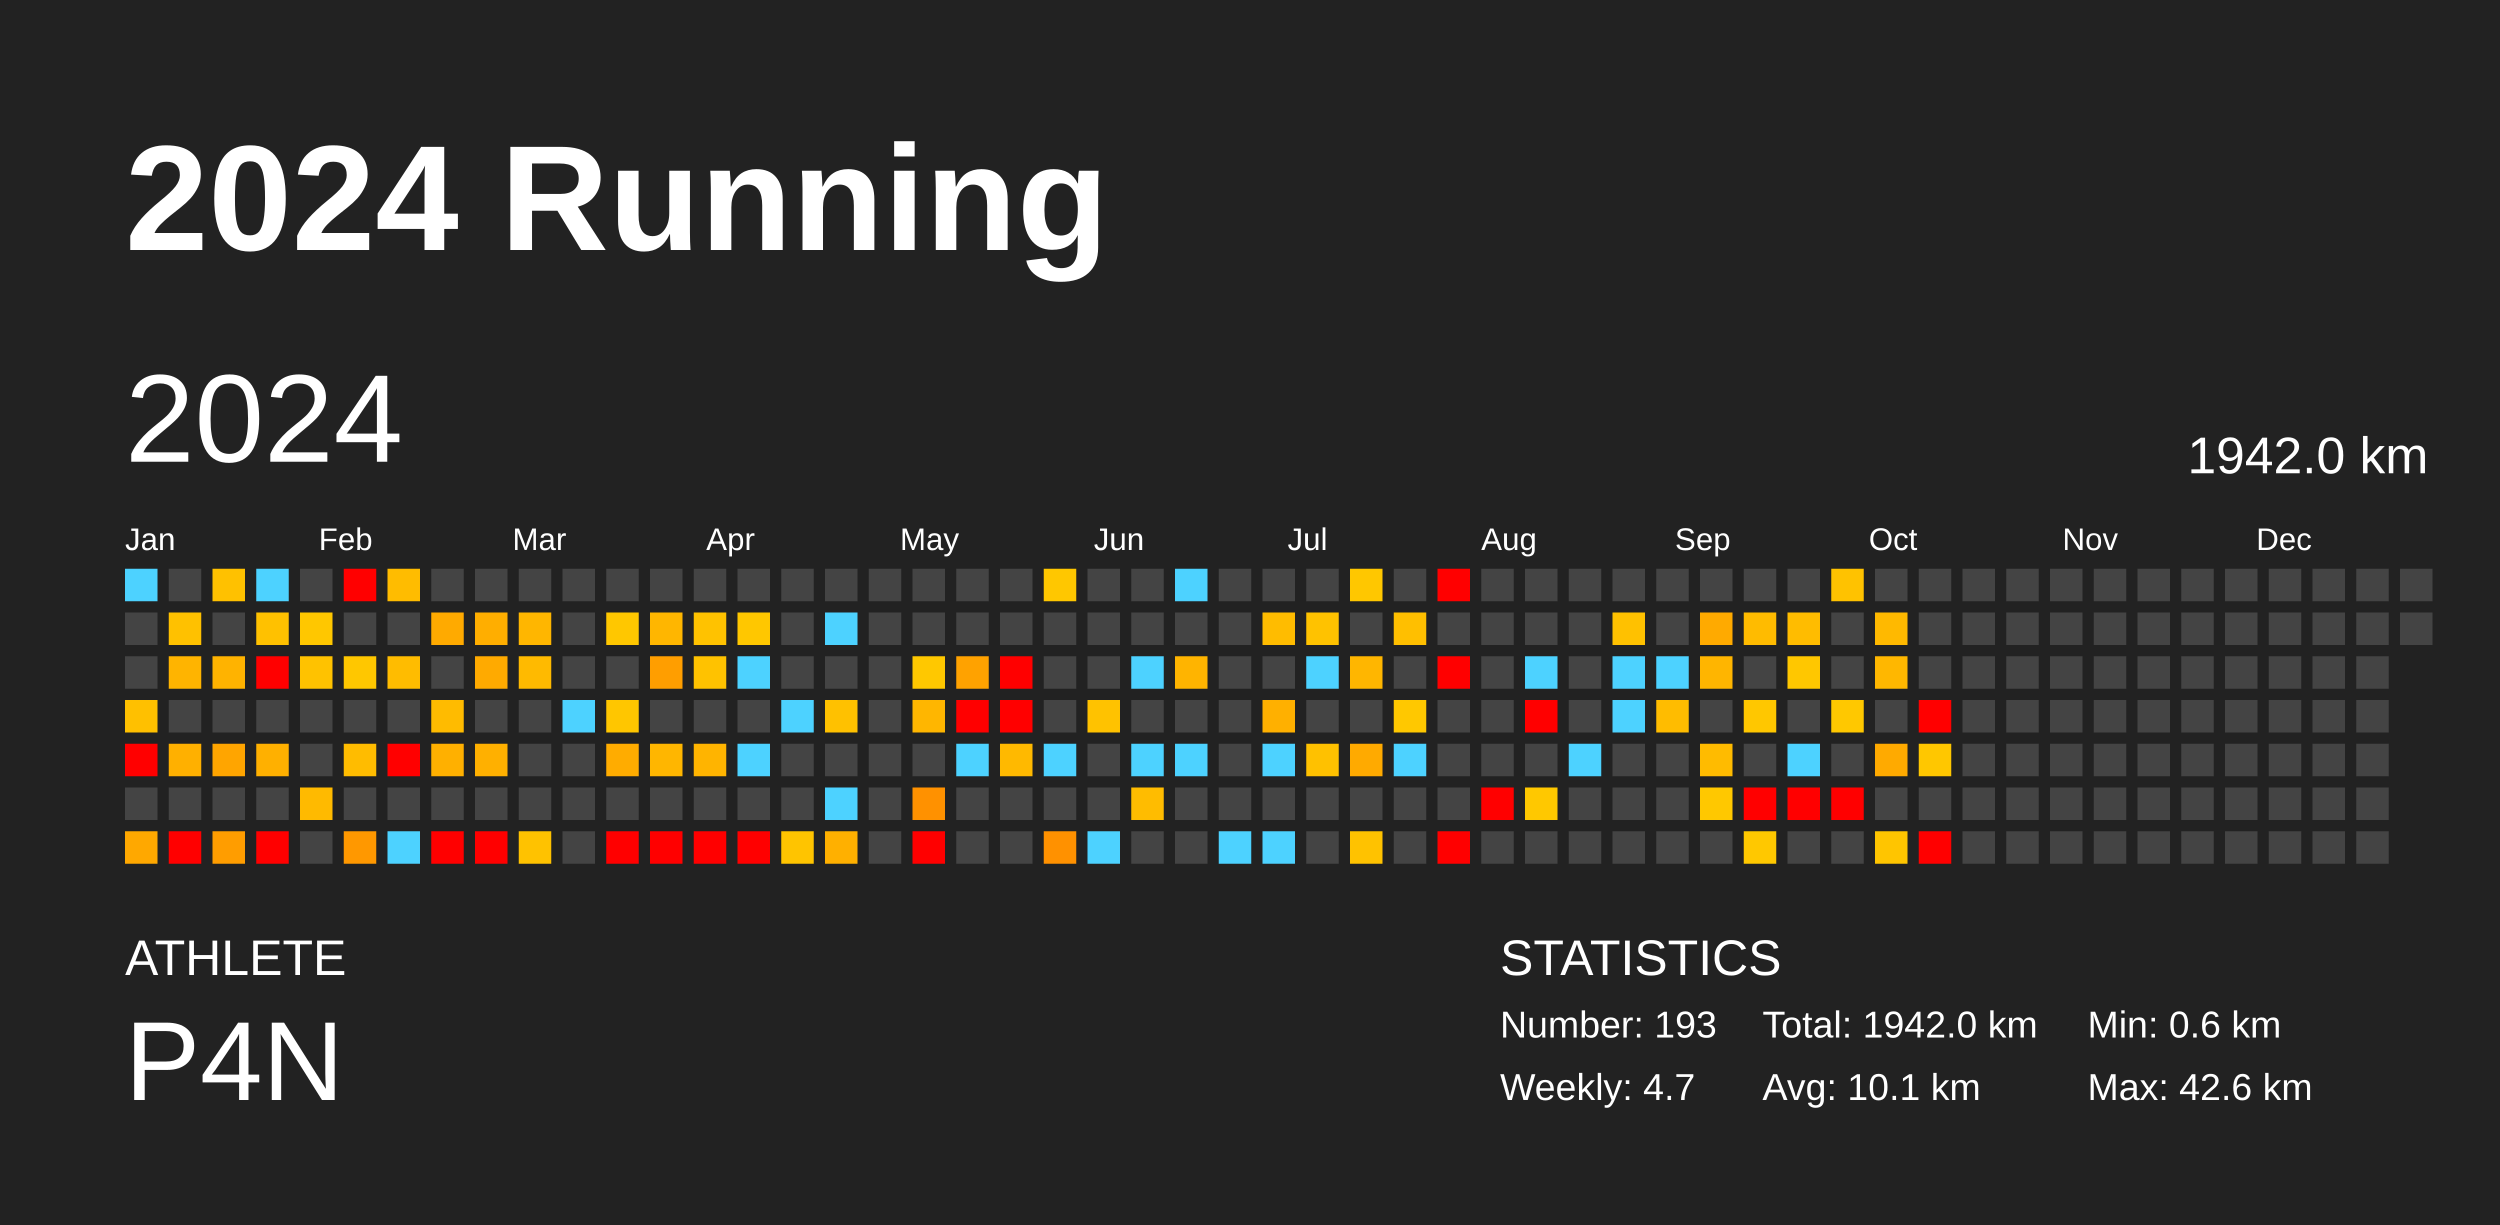
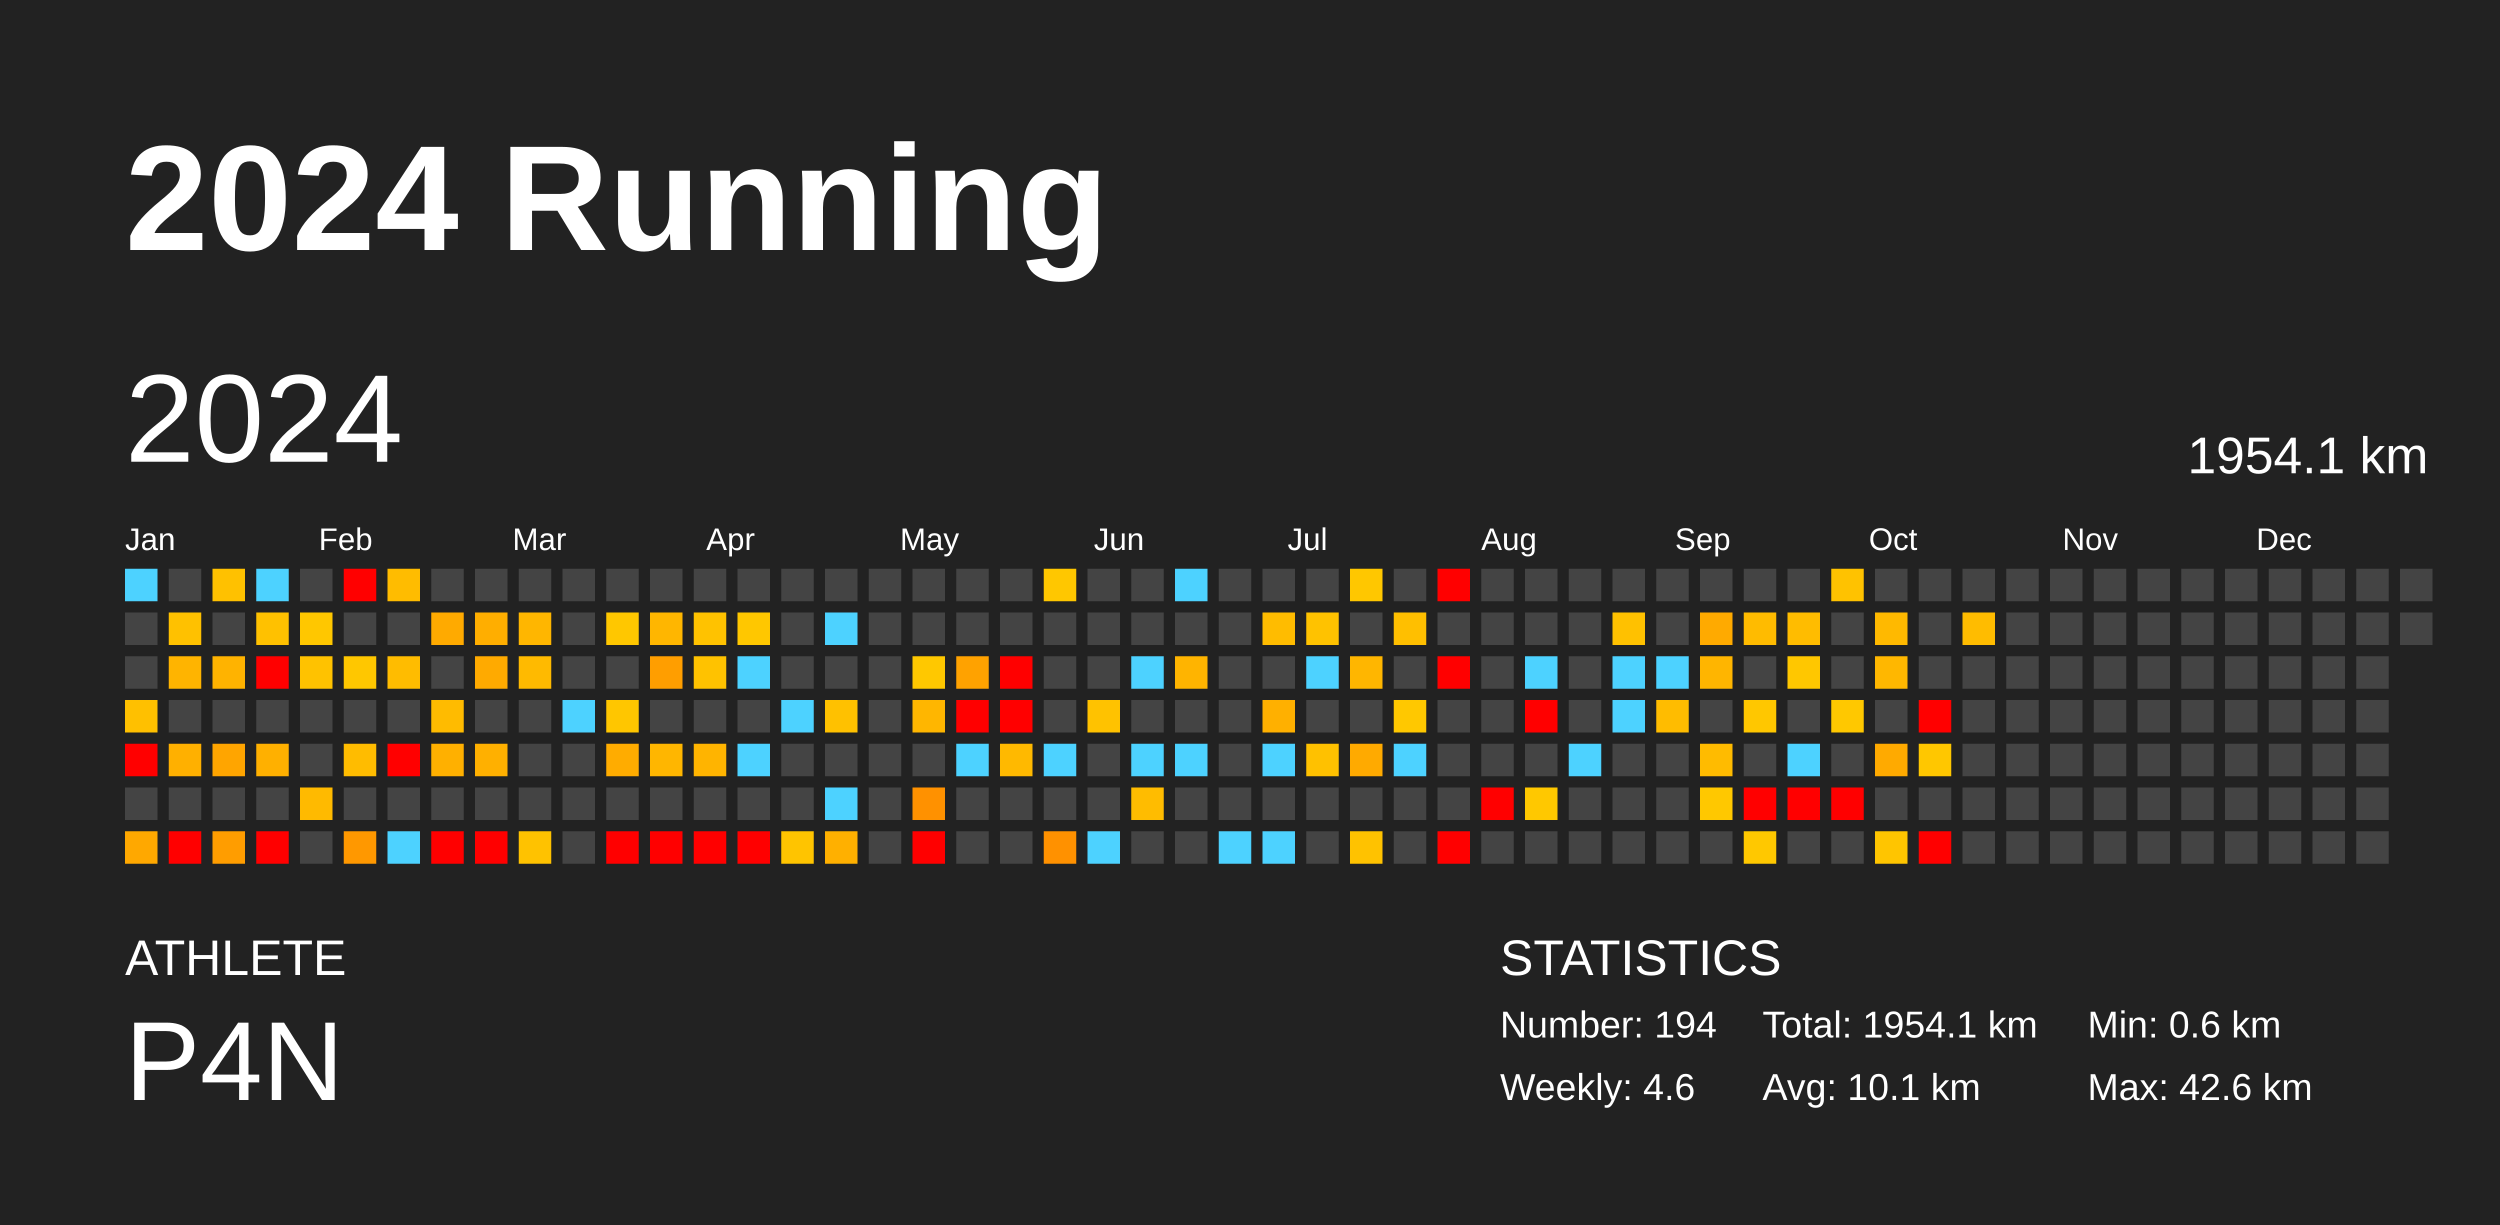
<svg xmlns="http://www.w3.org/2000/svg" baseProfile="full" height="98mm" version="1.1" viewBox="0,0,200,98" width="200mm">
  <defs />
  <rect fill="#222222" height="98" width="200" x="0" y="0" />
  <text fill="#FFFFFF" style="font-size:12px; font-family:Arial; font-weight:bold;" x="10" y="20">2024 Running</text>
  <text fill="#FFFFFF" style="font-size:4px; font-family:Arial" x="10" y="78">ATHLETE</text>
  <text fill="#FFFFFF" style="font-size:9px; font-family:Arial" x="10" y="88">P4N</text>
  <text fill="#FFFFFF" style="font-size:4px; font-family:Arial" x="120" y="78">STATISTICS</text>
-   <text fill="#FFFFFF" style="font-size:3px; font-family:Arial" x="120" y="83">Number: 193</text>
-   <text fill="#FFFFFF" style="font-size:3px; font-family:Arial" x="120" y="88">Weekly: 4.7</text>
-   <text fill="#FFFFFF" style="font-size:3px; font-family:Arial" x="141" y="83">Total: 1942.0 km</text>
+   <text fill="#FFFFFF" style="font-size:3px; font-family:Arial" x="120" y="83">Number: 194</text>
+   <text fill="#FFFFFF" style="font-size:3px; font-family:Arial" x="120" y="88">Weekly: 4.6</text>
+   <text fill="#FFFFFF" style="font-size:3px; font-family:Arial" x="141" y="83">Total: 1954.1 km</text>
  <text fill="#FFFFFF" style="font-size:3px; font-family:Arial" x="141" y="88">Avg: 10.1 km</text>
  <text fill="#FFFFFF" style="font-size:3px; font-family:Arial" x="167" y="83">Min: 0.6 km</text>
  <text fill="#FFFFFF" style="font-size:3px; font-family:Arial" x="167" y="88">Max: 42.6 km</text>
  <text dominant-baseline="hanging" fill="#FFFFFF" style="font-size:10.0px; font-family:Arial;" x="10" y="30">2024</text>
-   <text dominant-baseline="hanging" fill="#FFFFFF" style="font-size:4.125px; font-family:Arial;" x="175" y="35">1942.0 km</text>
+   <text dominant-baseline="hanging" fill="#FFFFFF" style="font-size:4.125px; font-family:Arial;" x="175" y="35">1954.1 km</text>
  <text fill="#FFFFFF" style="font-size:2.5px; font-family:Arial" x="10.0" y="44">Jan</text>
  <text fill="#FFFFFF" style="font-size:2.5px; font-family:Arial" x="25.5" y="44">Feb</text>
  <text fill="#FFFFFF" style="font-size:2.5px; font-family:Arial" x="41.0" y="44">Mar</text>
  <text fill="#FFFFFF" style="font-size:2.5px; font-family:Arial" x="56.5" y="44">Apr</text>
  <text fill="#FFFFFF" style="font-size:2.5px; font-family:Arial" x="72.0" y="44">May</text>
  <text fill="#FFFFFF" style="font-size:2.5px; font-family:Arial" x="87.5" y="44">Jun</text>
  <text fill="#FFFFFF" style="font-size:2.5px; font-family:Arial" x="103.0" y="44">Jul</text>
  <text fill="#FFFFFF" style="font-size:2.5px; font-family:Arial" x="118.5" y="44">Aug</text>
  <text fill="#FFFFFF" style="font-size:2.5px; font-family:Arial" x="134.0" y="44">Sep</text>
  <text fill="#FFFFFF" style="font-size:2.5px; font-family:Arial" x="149.5" y="44">Oct</text>
  <text fill="#FFFFFF" style="font-size:2.5px; font-family:Arial" x="165.0" y="44">Nov</text>
  <text fill="#FFFFFF" style="font-size:2.5px; font-family:Arial" x="180.5" y="44">Dec</text>
  <rect fill="#4dd2ff" height="2.6" width="2.6" x="10.0" y="45.5" />
  <rect fill="#444444" height="2.6" width="2.6" x="10.0" y="49.0" />
  <rect fill="#444444" height="2.6" width="2.6" x="10.0" y="52.5" />
  <rect fill="#ffc000" height="2.6" width="2.6" x="10.0" y="56.0" />
  <rect fill="red" height="2.6" width="2.6" x="10.0" y="59.5" />
  <rect fill="#444444" height="2.6" width="2.6" x="10.0" y="63.0" />
  <rect fill="#ffa800" height="2.6" width="2.6" x="10.0" y="66.5" />
  <rect fill="#444444" height="2.6" width="2.6" x="13.5" y="45.5" />
  <rect fill="#ffc100" height="2.6" width="2.6" x="13.5" y="49.0" />
  <rect fill="#ffb400" height="2.6" width="2.6" x="13.5" y="52.5" />
  <rect fill="#444444" height="2.6" width="2.6" x="13.5" y="56.0" />
  <rect fill="#ffb000" height="2.6" width="2.6" x="13.5" y="59.5" />
  <rect fill="#444444" height="2.6" width="2.6" x="13.5" y="63.0" />
  <rect fill="red" height="2.6" width="2.6" x="13.5" y="66.5" />
  <rect fill="#ffc100" height="2.6" width="2.6" x="17.0" y="45.5" />
  <rect fill="#444444" height="2.6" width="2.6" x="17.0" y="49.0" />
  <rect fill="#ffb300" height="2.6" width="2.6" x="17.0" y="52.5" />
  <rect fill="#444444" height="2.6" width="2.6" x="17.0" y="56.0" />
  <rect fill="#ffa500" height="2.6" width="2.6" x="17.0" y="59.5" />
  <rect fill="#444444" height="2.6" width="2.6" x="17.0" y="63.0" />
  <rect fill="#ff9d00" height="2.6" width="2.6" x="17.0" y="66.5" />
  <rect fill="#4dd2ff" height="2.6" width="2.6" x="20.5" y="45.5" />
  <rect fill="#ffc100" height="2.6" width="2.6" x="20.5" y="49.0" />
  <rect fill="red" height="2.6" width="2.6" x="20.5" y="52.5" />
  <rect fill="#444444" height="2.6" width="2.6" x="20.5" y="56.0" />
  <rect fill="#ffb000" height="2.6" width="2.6" x="20.5" y="59.5" />
  <rect fill="#444444" height="2.6" width="2.6" x="20.5" y="63.0" />
  <rect fill="red" height="2.6" width="2.6" x="20.5" y="66.5" />
  <rect fill="#444444" height="2.6" width="2.6" x="24.0" y="45.5" />
  <rect fill="#ffc700" height="2.6" width="2.6" x="24.0" y="49.0" />
  <rect fill="#ffc200" height="2.6" width="2.6" x="24.0" y="52.5" />
  <rect fill="#444444" height="2.6" width="2.6" x="24.0" y="56.0" />
  <rect fill="#444444" height="2.6" width="2.6" x="24.0" y="59.5" />
  <rect fill="#ffba00" height="2.6" width="2.6" x="24.0" y="63.0" />
  <rect fill="#444444" height="2.6" width="2.6" x="24.0" y="66.5" />
  <rect fill="red" height="2.6" width="2.6" x="27.5" y="45.5" />
  <rect fill="#444444" height="2.6" width="2.6" x="27.5" y="49.0" />
  <rect fill="#ffc700" height="2.6" width="2.6" x="27.5" y="52.5" />
  <rect fill="#444444" height="2.6" width="2.6" x="27.5" y="56.0" />
  <rect fill="#ffbc00" height="2.6" width="2.6" x="27.5" y="59.5" />
  <rect fill="#444444" height="2.6" width="2.6" x="27.5" y="63.0" />
  <rect fill="#ff9800" height="2.6" width="2.6" x="27.5" y="66.5" />
  <rect fill="#ffbc00" height="2.6" width="2.6" x="31.0" y="45.5" />
  <rect fill="#444444" height="2.6" width="2.6" x="31.0" y="49.0" />
  <rect fill="#ffbc00" height="2.6" width="2.6" x="31.0" y="52.5" />
  <rect fill="#444444" height="2.6" width="2.6" x="31.0" y="56.0" />
  <rect fill="red" height="2.6" width="2.6" x="31.0" y="59.5" />
  <rect fill="#444444" height="2.6" width="2.6" x="31.0" y="63.0" />
  <rect fill="#4dd2ff" height="2.6" width="2.6" x="31.0" y="66.5" />
  <rect fill="#444444" height="2.6" width="2.6" x="34.5" y="45.5" />
  <rect fill="#ffaa00" height="2.6" width="2.6" x="34.5" y="49.0" />
  <rect fill="#444444" height="2.6" width="2.6" x="34.5" y="52.5" />
  <rect fill="#ffbb00" height="2.6" width="2.6" x="34.5" y="56.0" />
  <rect fill="#ffb000" height="2.6" width="2.6" x="34.5" y="59.5" />
  <rect fill="#444444" height="2.6" width="2.6" x="34.5" y="63.0" />
  <rect fill="red" height="2.6" width="2.6" x="34.5" y="66.5" />
  <rect fill="#444444" height="2.6" width="2.6" x="38.0" y="45.5" />
  <rect fill="#ffae00" height="2.6" width="2.6" x="38.0" y="49.0" />
  <rect fill="#ffaa00" height="2.6" width="2.6" x="38.0" y="52.5" />
  <rect fill="#444444" height="2.6" width="2.6" x="38.0" y="56.0" />
  <rect fill="#ffb000" height="2.6" width="2.6" x="38.0" y="59.5" />
  <rect fill="#444444" height="2.6" width="2.6" x="38.0" y="63.0" />
  <rect fill="red" height="2.6" width="2.6" x="38.0" y="66.5" />
  <rect fill="#444444" height="2.6" width="2.6" x="41.5" y="45.5" />
  <rect fill="#ffb600" height="2.6" width="2.6" x="41.5" y="49.0" />
  <rect fill="#ffba00" height="2.6" width="2.6" x="41.5" y="52.5" />
  <rect fill="#444444" height="2.6" width="2.6" x="41.5" y="56.0" />
  <rect fill="#444444" height="2.6" width="2.6" x="41.5" y="59.5" />
  <rect fill="#444444" height="2.6" width="2.6" x="41.5" y="63.0" />
  <rect fill="#ffc200" height="2.6" width="2.6" x="41.5" y="66.5" />
  <rect fill="#444444" height="2.6" width="2.6" x="45.0" y="45.5" />
  <rect fill="#444444" height="2.6" width="2.6" x="45.0" y="49.0" />
  <rect fill="#444444" height="2.6" width="2.6" x="45.0" y="52.5" />
  <rect fill="#4dd2ff" height="2.6" width="2.6" x="45.0" y="56.0" />
  <rect fill="#444444" height="2.6" width="2.6" x="45.0" y="59.5" />
  <rect fill="#444444" height="2.6" width="2.6" x="45.0" y="63.0" />
  <rect fill="#444444" height="2.6" width="2.6" x="45.0" y="66.5" />
  <rect fill="#444444" height="2.6" width="2.6" x="48.5" y="45.5" />
  <rect fill="#ffc700" height="2.6" width="2.6" x="48.5" y="49.0" />
  <rect fill="#444444" height="2.6" width="2.6" x="48.5" y="52.5" />
  <rect fill="#ffc600" height="2.6" width="2.6" x="48.5" y="56.0" />
  <rect fill="#ffac00" height="2.6" width="2.6" x="48.5" y="59.5" />
  <rect fill="#444444" height="2.6" width="2.6" x="48.5" y="63.0" />
  <rect fill="red" height="2.6" width="2.6" x="48.5" y="66.5" />
  <rect fill="#444444" height="2.6" width="2.6" x="52.0" y="45.5" />
  <rect fill="#ffb600" height="2.6" width="2.6" x="52.0" y="49.0" />
  <rect fill="#ff9e00" height="2.6" width="2.6" x="52.0" y="52.5" />
  <rect fill="#444444" height="2.6" width="2.6" x="52.0" y="56.0" />
  <rect fill="#ffb600" height="2.6" width="2.6" x="52.0" y="59.5" />
  <rect fill="#444444" height="2.6" width="2.6" x="52.0" y="63.0" />
  <rect fill="red" height="2.6" width="2.6" x="52.0" y="66.5" />
  <rect fill="#444444" height="2.6" width="2.6" x="55.5" y="45.5" />
  <rect fill="#ffc200" height="2.6" width="2.6" x="55.5" y="49.0" />
  <rect fill="#ffc200" height="2.6" width="2.6" x="55.5" y="52.5" />
  <rect fill="#444444" height="2.6" width="2.6" x="55.5" y="56.0" />
  <rect fill="#ffb400" height="2.6" width="2.6" x="55.5" y="59.5" />
  <rect fill="#444444" height="2.6" width="2.6" x="55.5" y="63.0" />
  <rect fill="red" height="2.6" width="2.6" x="55.5" y="66.5" />
  <rect fill="#444444" height="2.6" width="2.6" x="59.0" y="45.5" />
  <rect fill="#ffc700" height="2.6" width="2.6" x="59.0" y="49.0" />
  <rect fill="#4dd2ff" height="2.6" width="2.6" x="59.0" y="52.5" />
  <rect fill="#444444" height="2.6" width="2.6" x="59.0" y="56.0" />
  <rect fill="#4dd2ff" height="2.6" width="2.6" x="59.0" y="59.5" />
  <rect fill="#444444" height="2.6" width="2.6" x="59.0" y="63.0" />
  <rect fill="red" height="2.6" width="2.6" x="59.0" y="66.5" />
  <rect fill="#444444" height="2.6" width="2.6" x="62.5" y="45.5" />
  <rect fill="#444444" height="2.6" width="2.6" x="62.5" y="49.0" />
  <rect fill="#444444" height="2.6" width="2.6" x="62.5" y="52.5" />
  <rect fill="#4dd2ff" height="2.6" width="2.6" x="62.5" y="56.0" />
  <rect fill="#444444" height="2.6" width="2.6" x="62.5" y="59.5" />
  <rect fill="#444444" height="2.6" width="2.6" x="62.5" y="63.0" />
  <rect fill="#ffc400" height="2.6" width="2.6" x="62.5" y="66.5" />
  <rect fill="#444444" height="2.6" width="2.6" x="66.0" y="45.5" />
  <rect fill="#4dd2ff" height="2.6" width="2.6" x="66.0" y="49.0" />
  <rect fill="#444444" height="2.6" width="2.6" x="66.0" y="52.5" />
  <rect fill="#ffc100" height="2.6" width="2.6" x="66.0" y="56.0" />
  <rect fill="#444444" height="2.6" width="2.6" x="66.0" y="59.5" />
  <rect fill="#4dd2ff" height="2.6" width="2.6" x="66.0" y="63.0" />
  <rect fill="#ffb000" height="2.6" width="2.6" x="66.0" y="66.5" />
  <rect fill="#444444" height="2.6" width="2.6" x="69.5" y="45.5" />
  <rect fill="#444444" height="2.6" width="2.6" x="69.5" y="49.0" />
  <rect fill="#444444" height="2.6" width="2.6" x="69.5" y="52.5" />
  <rect fill="#444444" height="2.6" width="2.6" x="69.5" y="56.0" />
  <rect fill="#444444" height="2.6" width="2.6" x="69.5" y="59.5" />
  <rect fill="#444444" height="2.6" width="2.6" x="69.5" y="63.0" />
  <rect fill="#444444" height="2.6" width="2.6" x="69.5" y="66.5" />
  <rect fill="#444444" height="2.6" width="2.6" x="73.0" y="45.5" />
  <rect fill="#444444" height="2.6" width="2.6" x="73.0" y="49.0" />
  <rect fill="#ffc800" height="2.6" width="2.6" x="73.0" y="52.5" />
  <rect fill="#ffb600" height="2.6" width="2.6" x="73.0" y="56.0" />
  <rect fill="#444444" height="2.6" width="2.6" x="73.0" y="59.5" />
  <rect fill="#ff9100" height="2.6" width="2.6" x="73.0" y="63.0" />
  <rect fill="red" height="2.6" width="2.6" x="73.0" y="66.5" />
  <rect fill="#444444" height="2.6" width="2.6" x="76.5" y="45.5" />
  <rect fill="#444444" height="2.6" width="2.6" x="76.5" y="49.0" />
  <rect fill="#ffa200" height="2.6" width="2.6" x="76.5" y="52.5" />
  <rect fill="red" height="2.6" width="2.6" x="76.5" y="56.0" />
  <rect fill="#4dd2ff" height="2.6" width="2.6" x="76.5" y="59.5" />
  <rect fill="#444444" height="2.6" width="2.6" x="76.5" y="63.0" />
  <rect fill="#444444" height="2.6" width="2.6" x="76.5" y="66.5" />
  <rect fill="#444444" height="2.6" width="2.6" x="80.0" y="45.5" />
  <rect fill="#444444" height="2.6" width="2.6" x="80.0" y="49.0" />
  <rect fill="red" height="2.6" width="2.6" x="80.0" y="52.5" />
  <rect fill="red" height="2.6" width="2.6" x="80.0" y="56.0" />
  <rect fill="#ffb900" height="2.6" width="2.6" x="80.0" y="59.5" />
  <rect fill="#444444" height="2.6" width="2.6" x="80.0" y="63.0" />
  <rect fill="#444444" height="2.6" width="2.6" x="80.0" y="66.5" />
  <rect fill="#ffc700" height="2.6" width="2.6" x="83.5" y="45.5" />
  <rect fill="#444444" height="2.6" width="2.6" x="83.5" y="49.0" />
  <rect fill="#444444" height="2.6" width="2.6" x="83.5" y="52.5" />
  <rect fill="#444444" height="2.6" width="2.6" x="83.5" y="56.0" />
  <rect fill="#4dd2ff" height="2.6" width="2.6" x="83.5" y="59.5" />
  <rect fill="#444444" height="2.6" width="2.6" x="83.5" y="63.0" />
  <rect fill="#ff9100" height="2.6" width="2.6" x="83.5" y="66.5" />
  <rect fill="#444444" height="2.6" width="2.6" x="87.0" y="45.5" />
  <rect fill="#444444" height="2.6" width="2.6" x="87.0" y="49.0" />
  <rect fill="#444444" height="2.6" width="2.6" x="87.0" y="52.5" />
  <rect fill="#ffc200" height="2.6" width="2.6" x="87.0" y="56.0" />
  <rect fill="#444444" height="2.6" width="2.6" x="87.0" y="59.5" />
  <rect fill="#444444" height="2.6" width="2.6" x="87.0" y="63.0" />
  <rect fill="#4dd2ff" height="2.6" width="2.6" x="87.0" y="66.5" />
  <rect fill="#444444" height="2.6" width="2.6" x="90.5" y="45.5" />
  <rect fill="#444444" height="2.6" width="2.6" x="90.5" y="49.0" />
  <rect fill="#4dd2ff" height="2.6" width="2.6" x="90.5" y="52.5" />
  <rect fill="#444444" height="2.6" width="2.6" x="90.5" y="56.0" />
  <rect fill="#4dd2ff" height="2.6" width="2.6" x="90.5" y="59.5" />
  <rect fill="#ffbc00" height="2.6" width="2.6" x="90.5" y="63.0" />
  <rect fill="#444444" height="2.6" width="2.6" x="90.5" y="66.5" />
  <rect fill="#4dd2ff" height="2.6" width="2.6" x="94.0" y="45.5" />
  <rect fill="#444444" height="2.6" width="2.6" x="94.0" y="49.0" />
  <rect fill="#ffb400" height="2.6" width="2.6" x="94.0" y="52.5" />
  <rect fill="#444444" height="2.6" width="2.6" x="94.0" y="56.0" />
  <rect fill="#4dd2ff" height="2.6" width="2.6" x="94.0" y="59.5" />
  <rect fill="#444444" height="2.6" width="2.6" x="94.0" y="63.0" />
  <rect fill="#444444" height="2.6" width="2.6" x="94.0" y="66.5" />
  <rect fill="#444444" height="2.6" width="2.6" x="97.5" y="45.5" />
  <rect fill="#444444" height="2.6" width="2.6" x="97.5" y="49.0" />
  <rect fill="#444444" height="2.6" width="2.6" x="97.5" y="52.5" />
  <rect fill="#444444" height="2.6" width="2.6" x="97.5" y="56.0" />
  <rect fill="#444444" height="2.6" width="2.6" x="97.5" y="59.5" />
  <rect fill="#444444" height="2.6" width="2.6" x="97.5" y="63.0" />
  <rect fill="#4dd2ff" height="2.6" width="2.6" x="97.5" y="66.5" />
  <rect fill="#444444" height="2.6" width="2.6" x="101.0" y="45.5" />
  <rect fill="#ffbc00" height="2.6" width="2.6" x="101.0" y="49.0" />
  <rect fill="#444444" height="2.6" width="2.6" x="101.0" y="52.5" />
  <rect fill="#ffb000" height="2.6" width="2.6" x="101.0" y="56.0" />
  <rect fill="#4dd2ff" height="2.6" width="2.6" x="101.0" y="59.5" />
  <rect fill="#444444" height="2.6" width="2.6" x="101.0" y="63.0" />
  <rect fill="#4dd2ff" height="2.6" width="2.6" x="101.0" y="66.5" />
  <rect fill="#444444" height="2.6" width="2.6" x="104.5" y="45.5" />
  <rect fill="#ffc200" height="2.6" width="2.6" x="104.5" y="49.0" />
  <rect fill="#4dd2ff" height="2.6" width="2.6" x="104.5" y="52.5" />
  <rect fill="#444444" height="2.6" width="2.6" x="104.5" y="56.0" />
  <rect fill="#ffc100" height="2.6" width="2.6" x="104.5" y="59.5" />
  <rect fill="#444444" height="2.6" width="2.6" x="104.5" y="63.0" />
  <rect fill="#444444" height="2.6" width="2.6" x="104.5" y="66.5" />
  <rect fill="#ffc700" height="2.6" width="2.6" x="108.0" y="45.5" />
  <rect fill="#444444" height="2.6" width="2.6" x="108.0" y="49.0" />
  <rect fill="#ffb600" height="2.6" width="2.6" x="108.0" y="52.5" />
  <rect fill="#444444" height="2.6" width="2.6" x="108.0" y="56.0" />
  <rect fill="#ffaa00" height="2.6" width="2.6" x="108.0" y="59.5" />
  <rect fill="#444444" height="2.6" width="2.6" x="108.0" y="63.0" />
  <rect fill="#ffc200" height="2.6" width="2.6" x="108.0" y="66.5" />
  <rect fill="#444444" height="2.6" width="2.6" x="111.5" y="45.5" />
  <rect fill="#ffbf00" height="2.6" width="2.6" x="111.5" y="49.0" />
  <rect fill="#444444" height="2.6" width="2.6" x="111.5" y="52.5" />
  <rect fill="#ffc800" height="2.6" width="2.6" x="111.5" y="56.0" />
  <rect fill="#4dd2ff" height="2.6" width="2.6" x="111.5" y="59.5" />
  <rect fill="#444444" height="2.6" width="2.6" x="111.5" y="63.0" />
  <rect fill="#444444" height="2.6" width="2.6" x="111.5" y="66.5" />
  <rect fill="red" height="2.6" width="2.6" x="115.0" y="45.5" />
  <rect fill="#444444" height="2.6" width="2.6" x="115.0" y="49.0" />
  <rect fill="red" height="2.6" width="2.6" x="115.0" y="52.5" />
  <rect fill="#444444" height="2.6" width="2.6" x="115.0" y="56.0" />
  <rect fill="#444444" height="2.6" width="2.6" x="115.0" y="59.5" />
  <rect fill="#444444" height="2.6" width="2.6" x="115.0" y="63.0" />
  <rect fill="red" height="2.6" width="2.6" x="115.0" y="66.5" />
  <rect fill="#444444" height="2.6" width="2.6" x="118.5" y="45.5" />
  <rect fill="#444444" height="2.6" width="2.6" x="118.5" y="49.0" />
  <rect fill="#444444" height="2.6" width="2.6" x="118.5" y="52.5" />
  <rect fill="#444444" height="2.6" width="2.6" x="118.5" y="56.0" />
  <rect fill="#444444" height="2.6" width="2.6" x="118.5" y="59.5" />
  <rect fill="red" height="2.6" width="2.6" x="118.5" y="63.0" />
  <rect fill="#444444" height="2.6" width="2.6" x="118.5" y="66.5" />
  <rect fill="#444444" height="2.6" width="2.6" x="122.0" y="45.5" />
  <rect fill="#444444" height="2.6" width="2.6" x="122.0" y="49.0" />
  <rect fill="#4dd2ff" height="2.6" width="2.6" x="122.0" y="52.5" />
  <rect fill="red" height="2.6" width="2.6" x="122.0" y="56.0" />
  <rect fill="#444444" height="2.6" width="2.6" x="122.0" y="59.5" />
  <rect fill="#ffc800" height="2.6" width="2.6" x="122.0" y="63.0" />
  <rect fill="#444444" height="2.6" width="2.6" x="122.0" y="66.5" />
  <rect fill="#444444" height="2.6" width="2.6" x="125.5" y="45.5" />
  <rect fill="#444444" height="2.6" width="2.6" x="125.5" y="49.0" />
  <rect fill="#444444" height="2.6" width="2.6" x="125.5" y="52.5" />
  <rect fill="#444444" height="2.6" width="2.6" x="125.5" y="56.0" />
  <rect fill="#4dd2ff" height="2.6" width="2.6" x="125.5" y="59.5" />
  <rect fill="#444444" height="2.6" width="2.6" x="125.5" y="63.0" />
  <rect fill="#444444" height="2.6" width="2.6" x="125.5" y="66.5" />
  <rect fill="#444444" height="2.6" width="2.6" x="129.0" y="45.5" />
  <rect fill="#ffc100" height="2.6" width="2.6" x="129.0" y="49.0" />
  <rect fill="#4dd2ff" height="2.6" width="2.6" x="129.0" y="52.5" />
  <rect fill="#4dd2ff" height="2.6" width="2.6" x="129.0" y="56.0" />
  <rect fill="#444444" height="2.6" width="2.6" x="129.0" y="59.5" />
  <rect fill="#444444" height="2.6" width="2.6" x="129.0" y="63.0" />
  <rect fill="#444444" height="2.6" width="2.6" x="129.0" y="66.5" />
  <rect fill="#444444" height="2.6" width="2.6" x="132.5" y="45.5" />
  <rect fill="#444444" height="2.6" width="2.6" x="132.5" y="49.0" />
  <rect fill="#4dd2ff" height="2.6" width="2.6" x="132.5" y="52.5" />
  <rect fill="#ffbc00" height="2.6" width="2.6" x="132.5" y="56.0" />
  <rect fill="#444444" height="2.6" width="2.6" x="132.5" y="59.5" />
  <rect fill="#444444" height="2.6" width="2.6" x="132.5" y="63.0" />
  <rect fill="#444444" height="2.6" width="2.6" x="132.5" y="66.5" />
  <rect fill="#444444" height="2.6" width="2.6" x="136.0" y="45.5" />
  <rect fill="#ffaa00" height="2.6" width="2.6" x="136.0" y="49.0" />
  <rect fill="#ffb500" height="2.6" width="2.6" x="136.0" y="52.5" />
  <rect fill="#444444" height="2.6" width="2.6" x="136.0" y="56.0" />
  <rect fill="#ffbb00" height="2.6" width="2.6" x="136.0" y="59.5" />
  <rect fill="#ffc800" height="2.6" width="2.6" x="136.0" y="63.0" />
  <rect fill="#444444" height="2.6" width="2.6" x="136.0" y="66.5" />
  <rect fill="#444444" height="2.6" width="2.6" x="139.5" y="45.5" />
  <rect fill="#ffbb00" height="2.6" width="2.6" x="139.5" y="49.0" />
  <rect fill="#444444" height="2.6" width="2.6" x="139.5" y="52.5" />
  <rect fill="#ffc700" height="2.6" width="2.6" x="139.5" y="56.0" />
  <rect fill="#444444" height="2.6" width="2.6" x="139.5" y="59.5" />
  <rect fill="red" height="2.6" width="2.6" x="139.5" y="63.0" />
  <rect fill="#ffc800" height="2.6" width="2.6" x="139.5" y="66.5" />
  <rect fill="#444444" height="2.6" width="2.6" x="143.0" y="45.5" />
  <rect fill="#ffbc00" height="2.6" width="2.6" x="143.0" y="49.0" />
  <rect fill="#ffc700" height="2.6" width="2.6" x="143.0" y="52.5" />
  <rect fill="#444444" height="2.6" width="2.6" x="143.0" y="56.0" />
  <rect fill="#4dd2ff" height="2.6" width="2.6" x="143.0" y="59.5" />
  <rect fill="red" height="2.6" width="2.6" x="143.0" y="63.0" />
  <rect fill="#444444" height="2.6" width="2.6" x="143.0" y="66.5" />
  <rect fill="#ffc200" height="2.6" width="2.6" x="146.5" y="45.5" />
  <rect fill="#444444" height="2.6" width="2.6" x="146.5" y="49.0" />
  <rect fill="#444444" height="2.6" width="2.6" x="146.5" y="52.5" />
  <rect fill="#ffc800" height="2.6" width="2.6" x="146.5" y="56.0" />
  <rect fill="#444444" height="2.6" width="2.6" x="146.5" y="59.5" />
  <rect fill="red" height="2.6" width="2.6" x="146.5" y="63.0" />
  <rect fill="#444444" height="2.6" width="2.6" x="146.5" y="66.5" />
  <rect fill="#444444" height="2.6" width="2.6" x="150.0" y="45.5" />
  <rect fill="#ffb900" height="2.6" width="2.6" x="150.0" y="49.0" />
  <rect fill="#ffb700" height="2.6" width="2.6" x="150.0" y="52.5" />
  <rect fill="#444444" height="2.6" width="2.6" x="150.0" y="56.0" />
  <rect fill="#ffaa00" height="2.6" width="2.6" x="150.0" y="59.5" />
  <rect fill="#444444" height="2.6" width="2.6" x="150.0" y="63.0" />
  <rect fill="#ffc500" height="2.6" width="2.6" x="150.0" y="66.5" />
  <rect fill="#444444" height="2.6" width="2.6" x="153.5" y="45.5" />
  <rect fill="#444444" height="2.6" width="2.6" x="153.5" y="49.0" />
  <rect fill="#444444" height="2.6" width="2.6" x="153.5" y="52.5" />
  <rect fill="red" height="2.6" width="2.6" x="153.5" y="56.0" />
  <rect fill="#ffc700" height="2.6" width="2.6" x="153.5" y="59.5" />
  <rect fill="#444444" height="2.6" width="2.6" x="153.5" y="63.0" />
  <rect fill="red" height="2.6" width="2.6" x="153.5" y="66.5" />
  <rect fill="#444444" height="2.6" width="2.6" x="157.0" y="45.5" />
-   <rect fill="#444444" height="2.6" width="2.6" x="157.0" y="49.0" />
+   <rect fill="#ffbc00" height="2.6" width="2.6" x="157.0" y="49.0" />
  <rect fill="#444444" height="2.6" width="2.6" x="157.0" y="52.5" />
  <rect fill="#444444" height="2.6" width="2.6" x="157.0" y="56.0" />
  <rect fill="#444444" height="2.6" width="2.6" x="157.0" y="59.5" />
  <rect fill="#444444" height="2.6" width="2.6" x="157.0" y="63.0" />
  <rect fill="#444444" height="2.6" width="2.6" x="157.0" y="66.5" />
  <rect fill="#444444" height="2.6" width="2.6" x="160.5" y="45.5" />
  <rect fill="#444444" height="2.6" width="2.6" x="160.5" y="49.0" />
  <rect fill="#444444" height="2.6" width="2.6" x="160.5" y="52.5" />
  <rect fill="#444444" height="2.6" width="2.6" x="160.5" y="56.0" />
  <rect fill="#444444" height="2.6" width="2.6" x="160.5" y="59.5" />
  <rect fill="#444444" height="2.6" width="2.6" x="160.5" y="63.0" />
  <rect fill="#444444" height="2.6" width="2.6" x="160.5" y="66.5" />
  <rect fill="#444444" height="2.6" width="2.6" x="164.0" y="45.5" />
  <rect fill="#444444" height="2.6" width="2.6" x="164.0" y="49.0" />
  <rect fill="#444444" height="2.6" width="2.6" x="164.0" y="52.5" />
  <rect fill="#444444" height="2.6" width="2.6" x="164.0" y="56.0" />
  <rect fill="#444444" height="2.6" width="2.6" x="164.0" y="59.5" />
  <rect fill="#444444" height="2.6" width="2.6" x="164.0" y="63.0" />
  <rect fill="#444444" height="2.6" width="2.6" x="164.0" y="66.5" />
  <rect fill="#444444" height="2.6" width="2.6" x="167.5" y="45.5" />
  <rect fill="#444444" height="2.6" width="2.6" x="167.5" y="49.0" />
  <rect fill="#444444" height="2.6" width="2.6" x="167.5" y="52.5" />
  <rect fill="#444444" height="2.6" width="2.6" x="167.5" y="56.0" />
  <rect fill="#444444" height="2.6" width="2.6" x="167.5" y="59.5" />
  <rect fill="#444444" height="2.6" width="2.6" x="167.5" y="63.0" />
  <rect fill="#444444" height="2.6" width="2.6" x="167.5" y="66.5" />
  <rect fill="#444444" height="2.6" width="2.6" x="171.0" y="45.5" />
  <rect fill="#444444" height="2.6" width="2.6" x="171.0" y="49.0" />
  <rect fill="#444444" height="2.6" width="2.6" x="171.0" y="52.5" />
  <rect fill="#444444" height="2.6" width="2.6" x="171.0" y="56.0" />
  <rect fill="#444444" height="2.6" width="2.6" x="171.0" y="59.5" />
  <rect fill="#444444" height="2.6" width="2.6" x="171.0" y="63.0" />
  <rect fill="#444444" height="2.6" width="2.6" x="171.0" y="66.5" />
  <rect fill="#444444" height="2.6" width="2.6" x="174.5" y="45.5" />
  <rect fill="#444444" height="2.6" width="2.6" x="174.5" y="49.0" />
  <rect fill="#444444" height="2.6" width="2.6" x="174.5" y="52.5" />
  <rect fill="#444444" height="2.6" width="2.6" x="174.5" y="56.0" />
  <rect fill="#444444" height="2.6" width="2.6" x="174.5" y="59.5" />
  <rect fill="#444444" height="2.6" width="2.6" x="174.5" y="63.0" />
  <rect fill="#444444" height="2.6" width="2.6" x="174.5" y="66.5" />
  <rect fill="#444444" height="2.6" width="2.6" x="178.0" y="45.5" />
  <rect fill="#444444" height="2.6" width="2.6" x="178.0" y="49.0" />
  <rect fill="#444444" height="2.6" width="2.6" x="178.0" y="52.5" />
  <rect fill="#444444" height="2.6" width="2.6" x="178.0" y="56.0" />
  <rect fill="#444444" height="2.6" width="2.6" x="178.0" y="59.5" />
  <rect fill="#444444" height="2.6" width="2.6" x="178.0" y="63.0" />
  <rect fill="#444444" height="2.6" width="2.6" x="178.0" y="66.5" />
  <rect fill="#444444" height="2.6" width="2.6" x="181.5" y="45.5" />
  <rect fill="#444444" height="2.6" width="2.6" x="181.5" y="49.0" />
  <rect fill="#444444" height="2.6" width="2.6" x="181.5" y="52.5" />
  <rect fill="#444444" height="2.6" width="2.6" x="181.5" y="56.0" />
  <rect fill="#444444" height="2.6" width="2.6" x="181.5" y="59.5" />
  <rect fill="#444444" height="2.6" width="2.6" x="181.5" y="63.0" />
  <rect fill="#444444" height="2.6" width="2.6" x="181.5" y="66.5" />
  <rect fill="#444444" height="2.6" width="2.6" x="185.0" y="45.5" />
  <rect fill="#444444" height="2.6" width="2.6" x="185.0" y="49.0" />
  <rect fill="#444444" height="2.6" width="2.6" x="185.0" y="52.5" />
  <rect fill="#444444" height="2.6" width="2.6" x="185.0" y="56.0" />
  <rect fill="#444444" height="2.6" width="2.6" x="185.0" y="59.5" />
  <rect fill="#444444" height="2.6" width="2.6" x="185.0" y="63.0" />
  <rect fill="#444444" height="2.6" width="2.6" x="185.0" y="66.5" />
  <rect fill="#444444" height="2.6" width="2.6" x="188.5" y="45.5" />
  <rect fill="#444444" height="2.6" width="2.6" x="188.5" y="49.0" />
  <rect fill="#444444" height="2.6" width="2.6" x="188.5" y="52.5" />
  <rect fill="#444444" height="2.6" width="2.6" x="188.5" y="56.0" />
  <rect fill="#444444" height="2.6" width="2.6" x="188.5" y="59.5" />
  <rect fill="#444444" height="2.6" width="2.6" x="188.5" y="63.0" />
  <rect fill="#444444" height="2.6" width="2.6" x="188.5" y="66.5" />
  <rect fill="#444444" height="2.6" width="2.6" x="192.0" y="45.5" />
  <rect fill="#444444" height="2.6" width="2.6" x="192.0" y="49.0" />
</svg>
